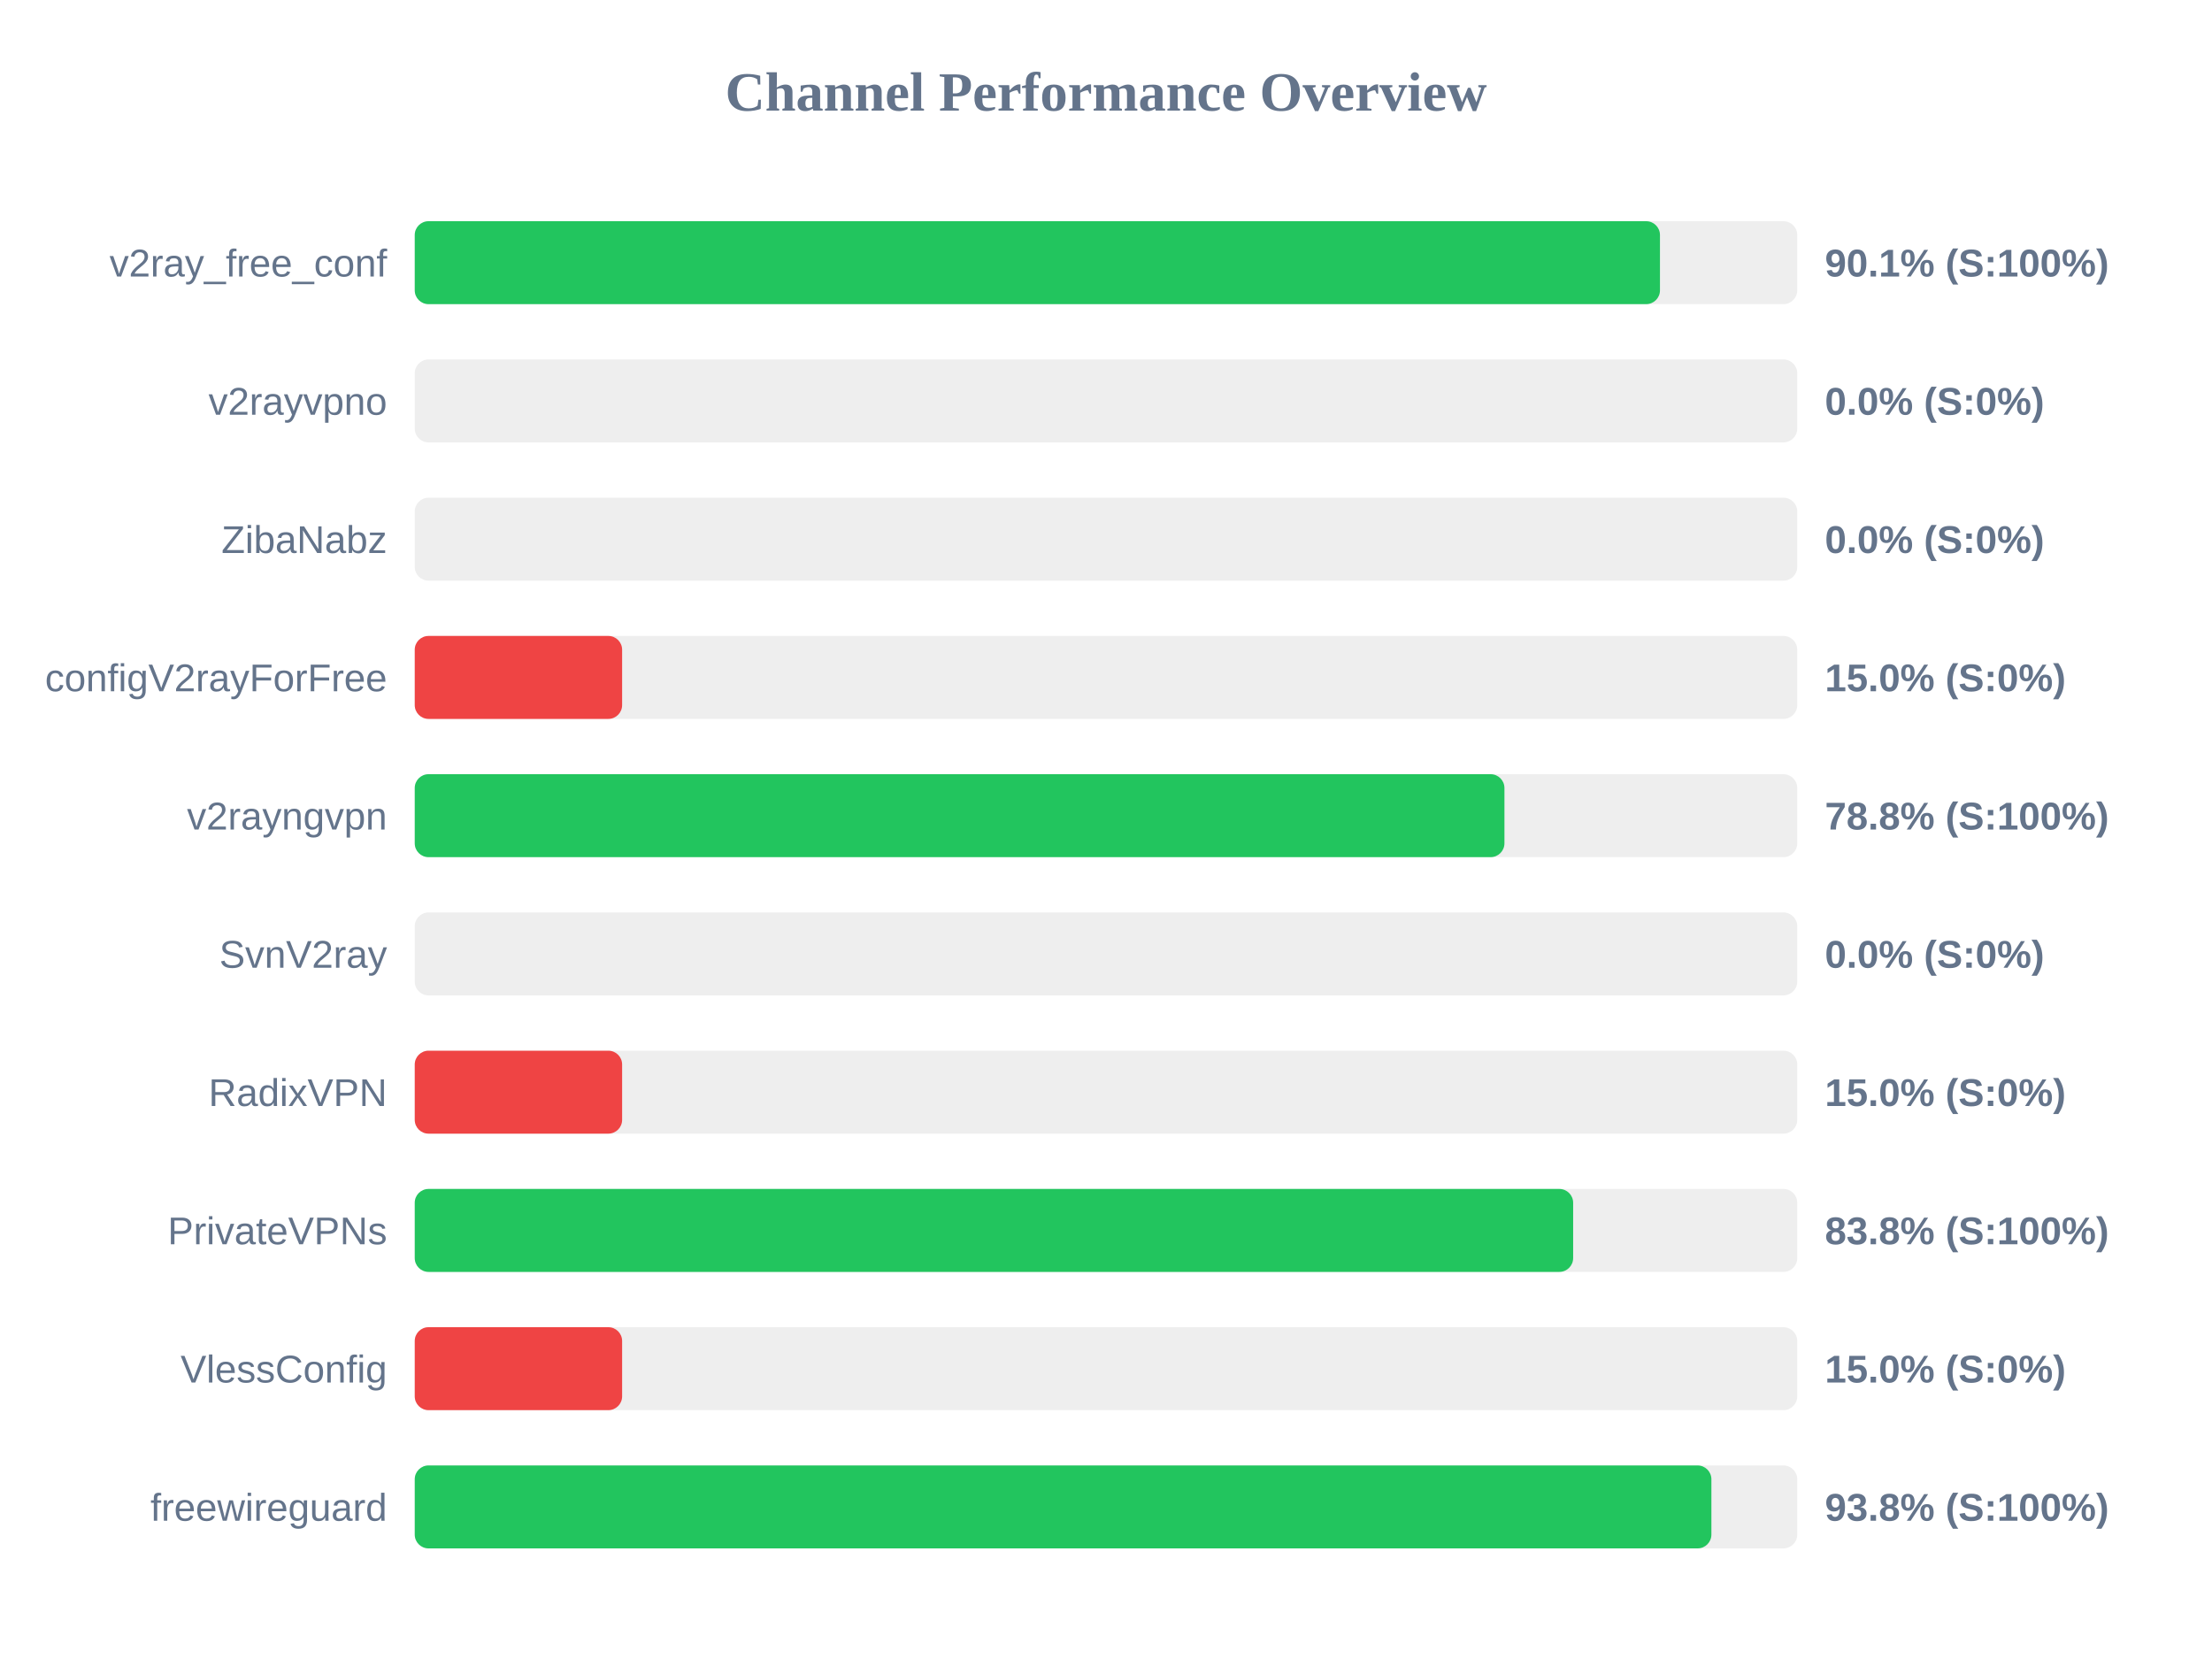
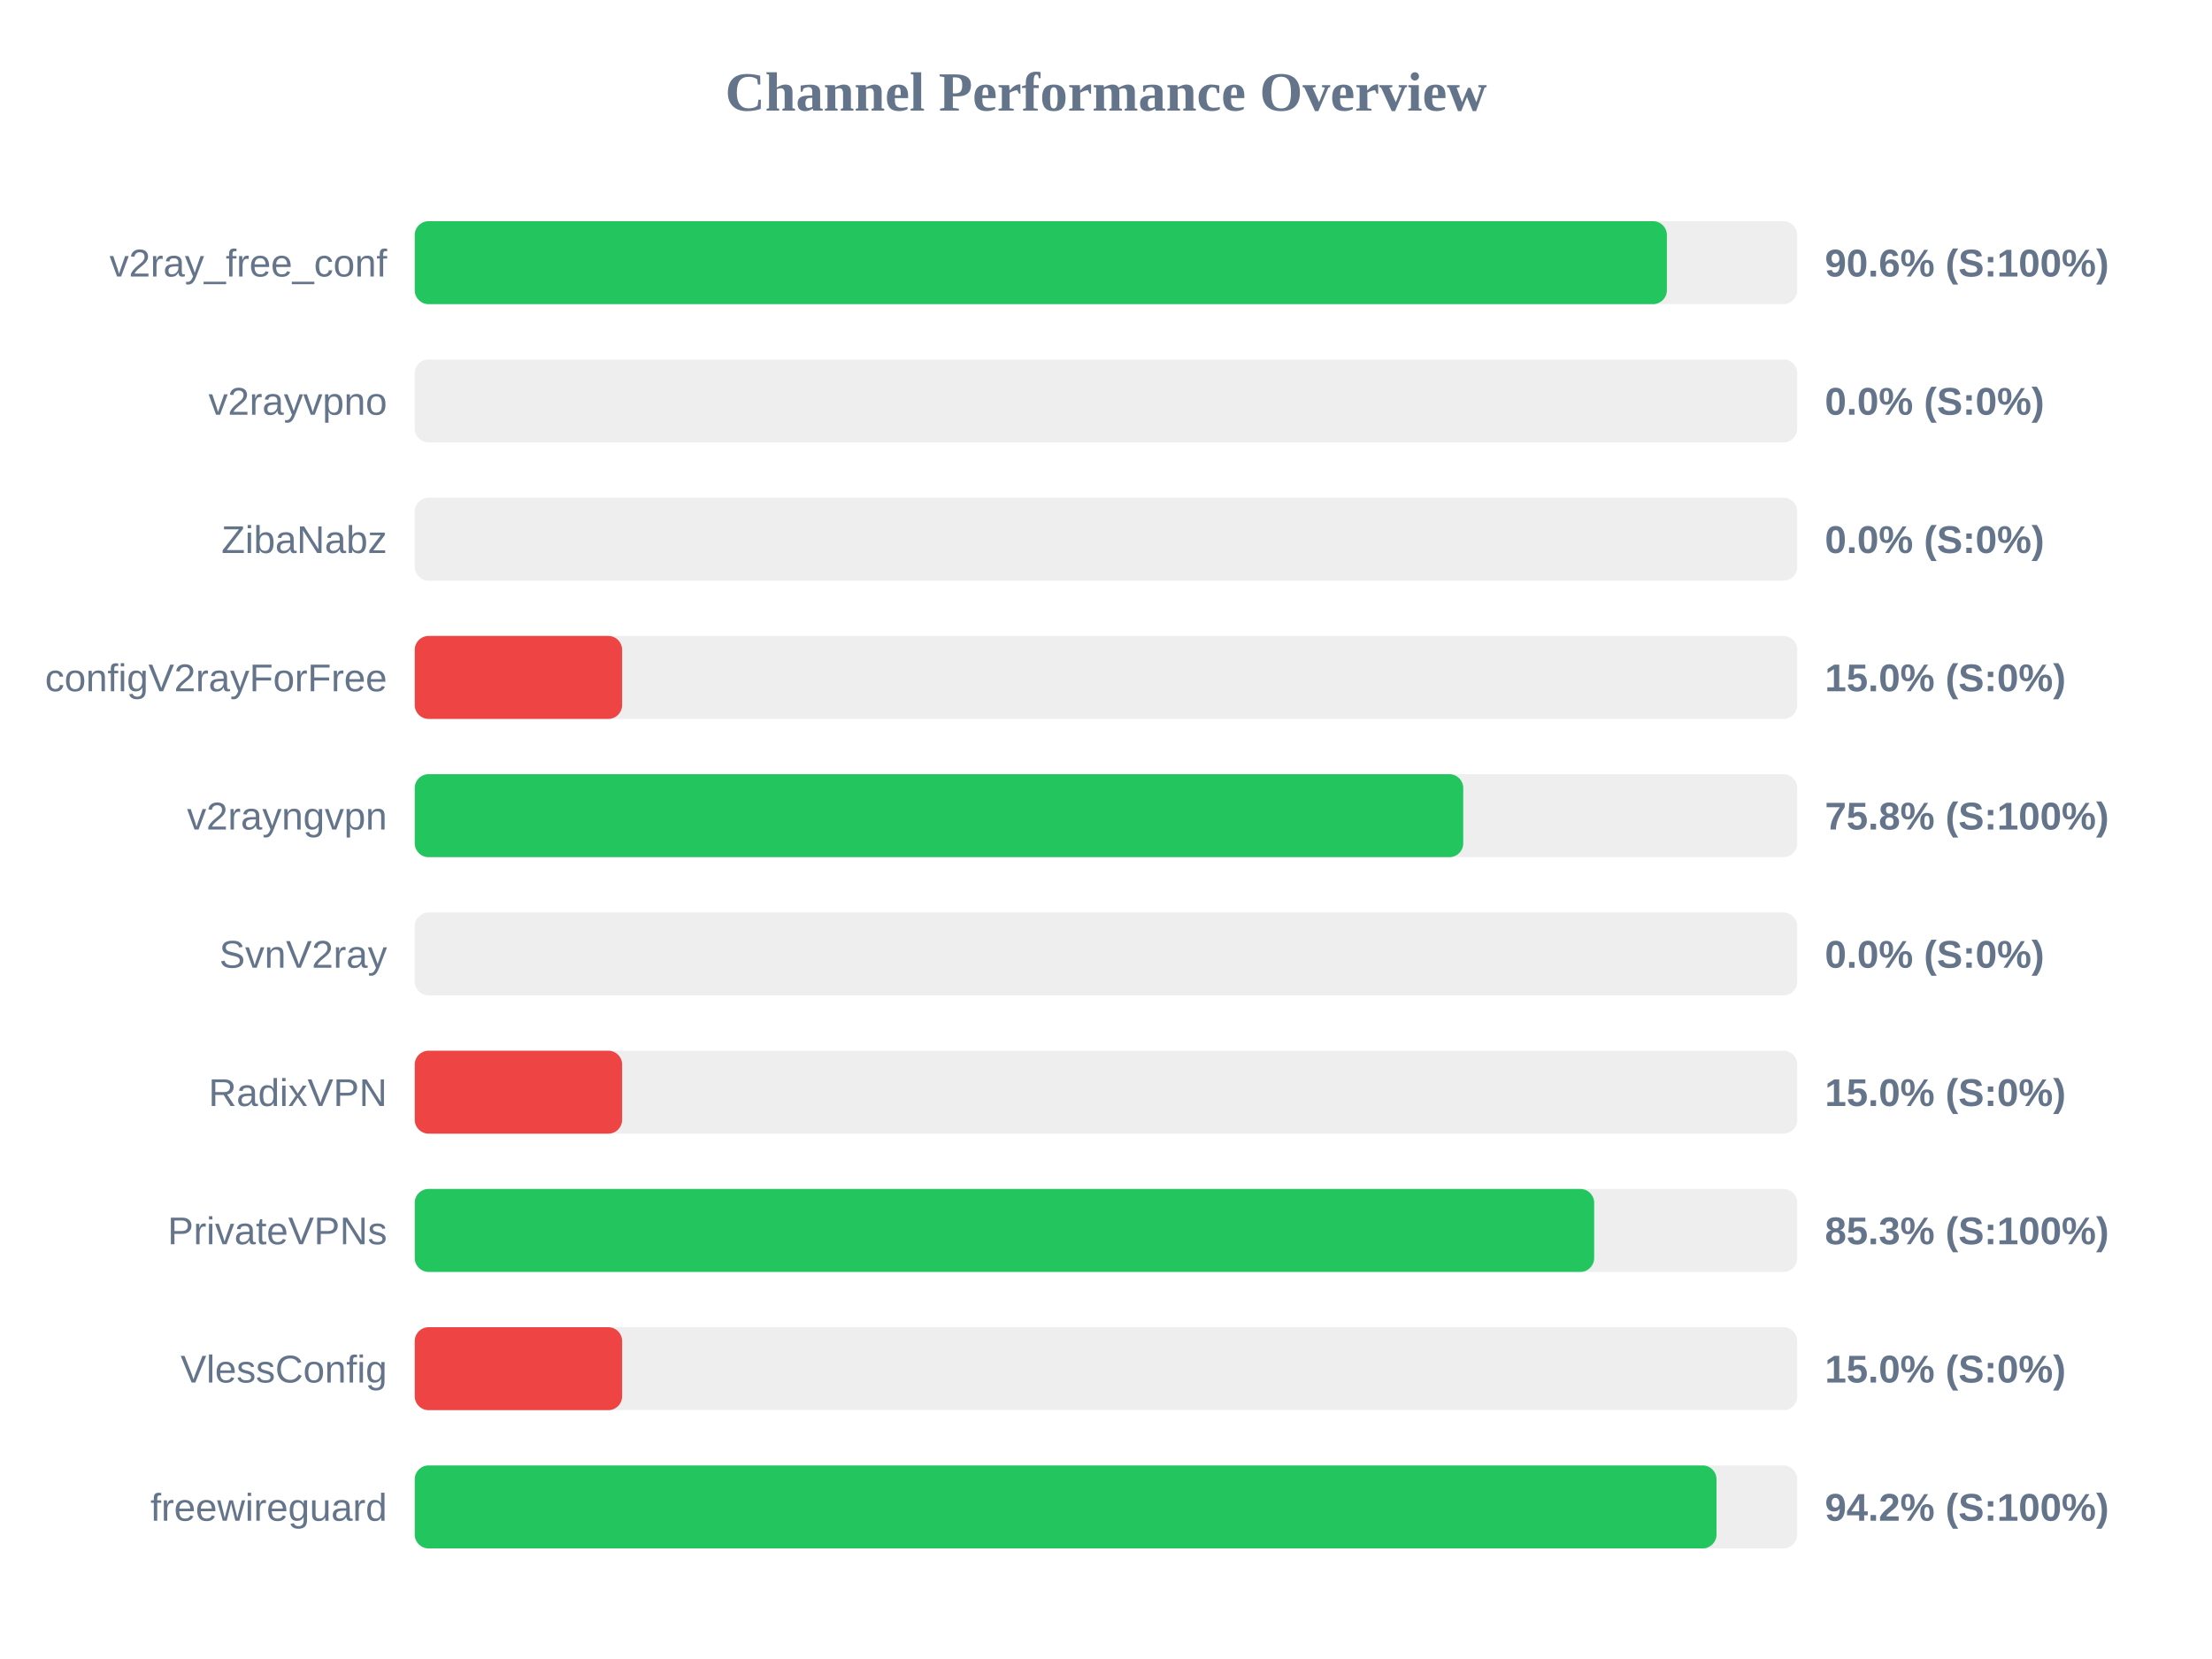
<svg xmlns="http://www.w3.org/2000/svg" width="800" height="600" version="1.1">
  <style>
        .row { font: 14px Arial; fill: #64748b; }
        .score { font: bold 14px Arial; fill: #64748b; }
    </style>
  <text x="400" y="40" text-anchor="middle" font-size="20px" font-weight="bold" fill="#64748b">Channel Performance Overview</text>
  <rect x="150" y="80" width="500" height="30" fill="#eee" rx="5" />
-   <rect x="150" y="80" width="450.35" height="30" fill="#22c55e" rx="5" />
+   <rect x="150" y="80" width="452.85" height="30" fill="#22c55e" rx="5" />
  <text x="140" y="100" text-anchor="end" class="row">v2ray_free_conf</text>
-   <text x="660" y="100" text-anchor="start" class="score">90.1% (S:100%)</text>
+   <text x="660" y="100" text-anchor="start" class="score">90.6% (S:100%)</text>
  <rect x="150" y="130" width="500" height="30" fill="#eee" rx="5" />
  <rect x="150" y="130" width="0.0" height="30" fill="#ef4444" rx="5" />
  <text x="140" y="150" text-anchor="end" class="row">v2rayvpno</text>
  <text x="660" y="150" text-anchor="start" class="score">0.0% (S:0%)</text>
  <rect x="150" y="180" width="500" height="30" fill="#eee" rx="5" />
  <rect x="150" y="180" width="0.0" height="30" fill="#ef4444" rx="5" />
  <text x="140" y="200" text-anchor="end" class="row">ZibaNabz</text>
  <text x="660" y="200" text-anchor="start" class="score">0.0% (S:0%)</text>
  <rect x="150" y="230" width="500" height="30" fill="#eee" rx="5" />
  <rect x="150" y="230" width="75.0" height="30" fill="#ef4444" rx="5" />
  <text x="140" y="250" text-anchor="end" class="row">configV2rayForFree</text>
  <text x="660" y="250" text-anchor="start" class="score">15.0% (S:0%)</text>
  <rect x="150" y="280" width="500" height="30" fill="#eee" rx="5" />
-   <rect x="150" y="280" width="394.1" height="30" fill="#22c55e" rx="5" />
+   <rect x="150" y="280" width="379.2" height="30" fill="#22c55e" rx="5" />
  <text x="140" y="300" text-anchor="end" class="row">v2rayngvpn</text>
-   <text x="660" y="300" text-anchor="start" class="score">78.8% (S:100%)</text>
+   <text x="660" y="300" text-anchor="start" class="score">75.8% (S:100%)</text>
  <rect x="150" y="330" width="500" height="30" fill="#eee" rx="5" />
  <rect x="150" y="330" width="0.0" height="30" fill="#ef4444" rx="5" />
  <text x="140" y="350" text-anchor="end" class="row">SvnV2ray</text>
  <text x="660" y="350" text-anchor="start" class="score">0.0% (S:0%)</text>
  <rect x="150" y="380" width="500" height="30" fill="#eee" rx="5" />
  <rect x="150" y="380" width="75.0" height="30" fill="#ef4444" rx="5" />
  <text x="140" y="400" text-anchor="end" class="row">RadixVPN</text>
  <text x="660" y="400" text-anchor="start" class="score">15.0% (S:0%)</text>
  <rect x="150" y="430" width="500" height="30" fill="#eee" rx="5" />
-   <rect x="150" y="430" width="418.95" height="30" fill="#22c55e" rx="5" />
+   <rect x="150" y="430" width="426.55" height="30" fill="#22c55e" rx="5" />
  <text x="140" y="450" text-anchor="end" class="row">PrivateVPNs</text>
-   <text x="660" y="450" text-anchor="start" class="score">83.8% (S:100%)</text>
+   <text x="660" y="450" text-anchor="start" class="score">85.3% (S:100%)</text>
  <rect x="150" y="480" width="500" height="30" fill="#eee" rx="5" />
  <rect x="150" y="480" width="75.0" height="30" fill="#ef4444" rx="5" />
  <text x="140" y="500" text-anchor="end" class="row">VlessConfig</text>
  <text x="660" y="500" text-anchor="start" class="score">15.0% (S:0%)</text>
  <rect x="150" y="530" width="500" height="30" fill="#eee" rx="5" />
-   <rect x="150" y="530" width="468.95" height="30" fill="#22c55e" rx="5" />
+   <rect x="150" y="530" width="470.8" height="30" fill="#22c55e" rx="5" />
  <text x="140" y="550" text-anchor="end" class="row">freewireguard</text>
-   <text x="660" y="550" text-anchor="start" class="score">93.8% (S:100%)</text>
+   <text x="660" y="550" text-anchor="start" class="score">94.2% (S:100%)</text>
</svg>
